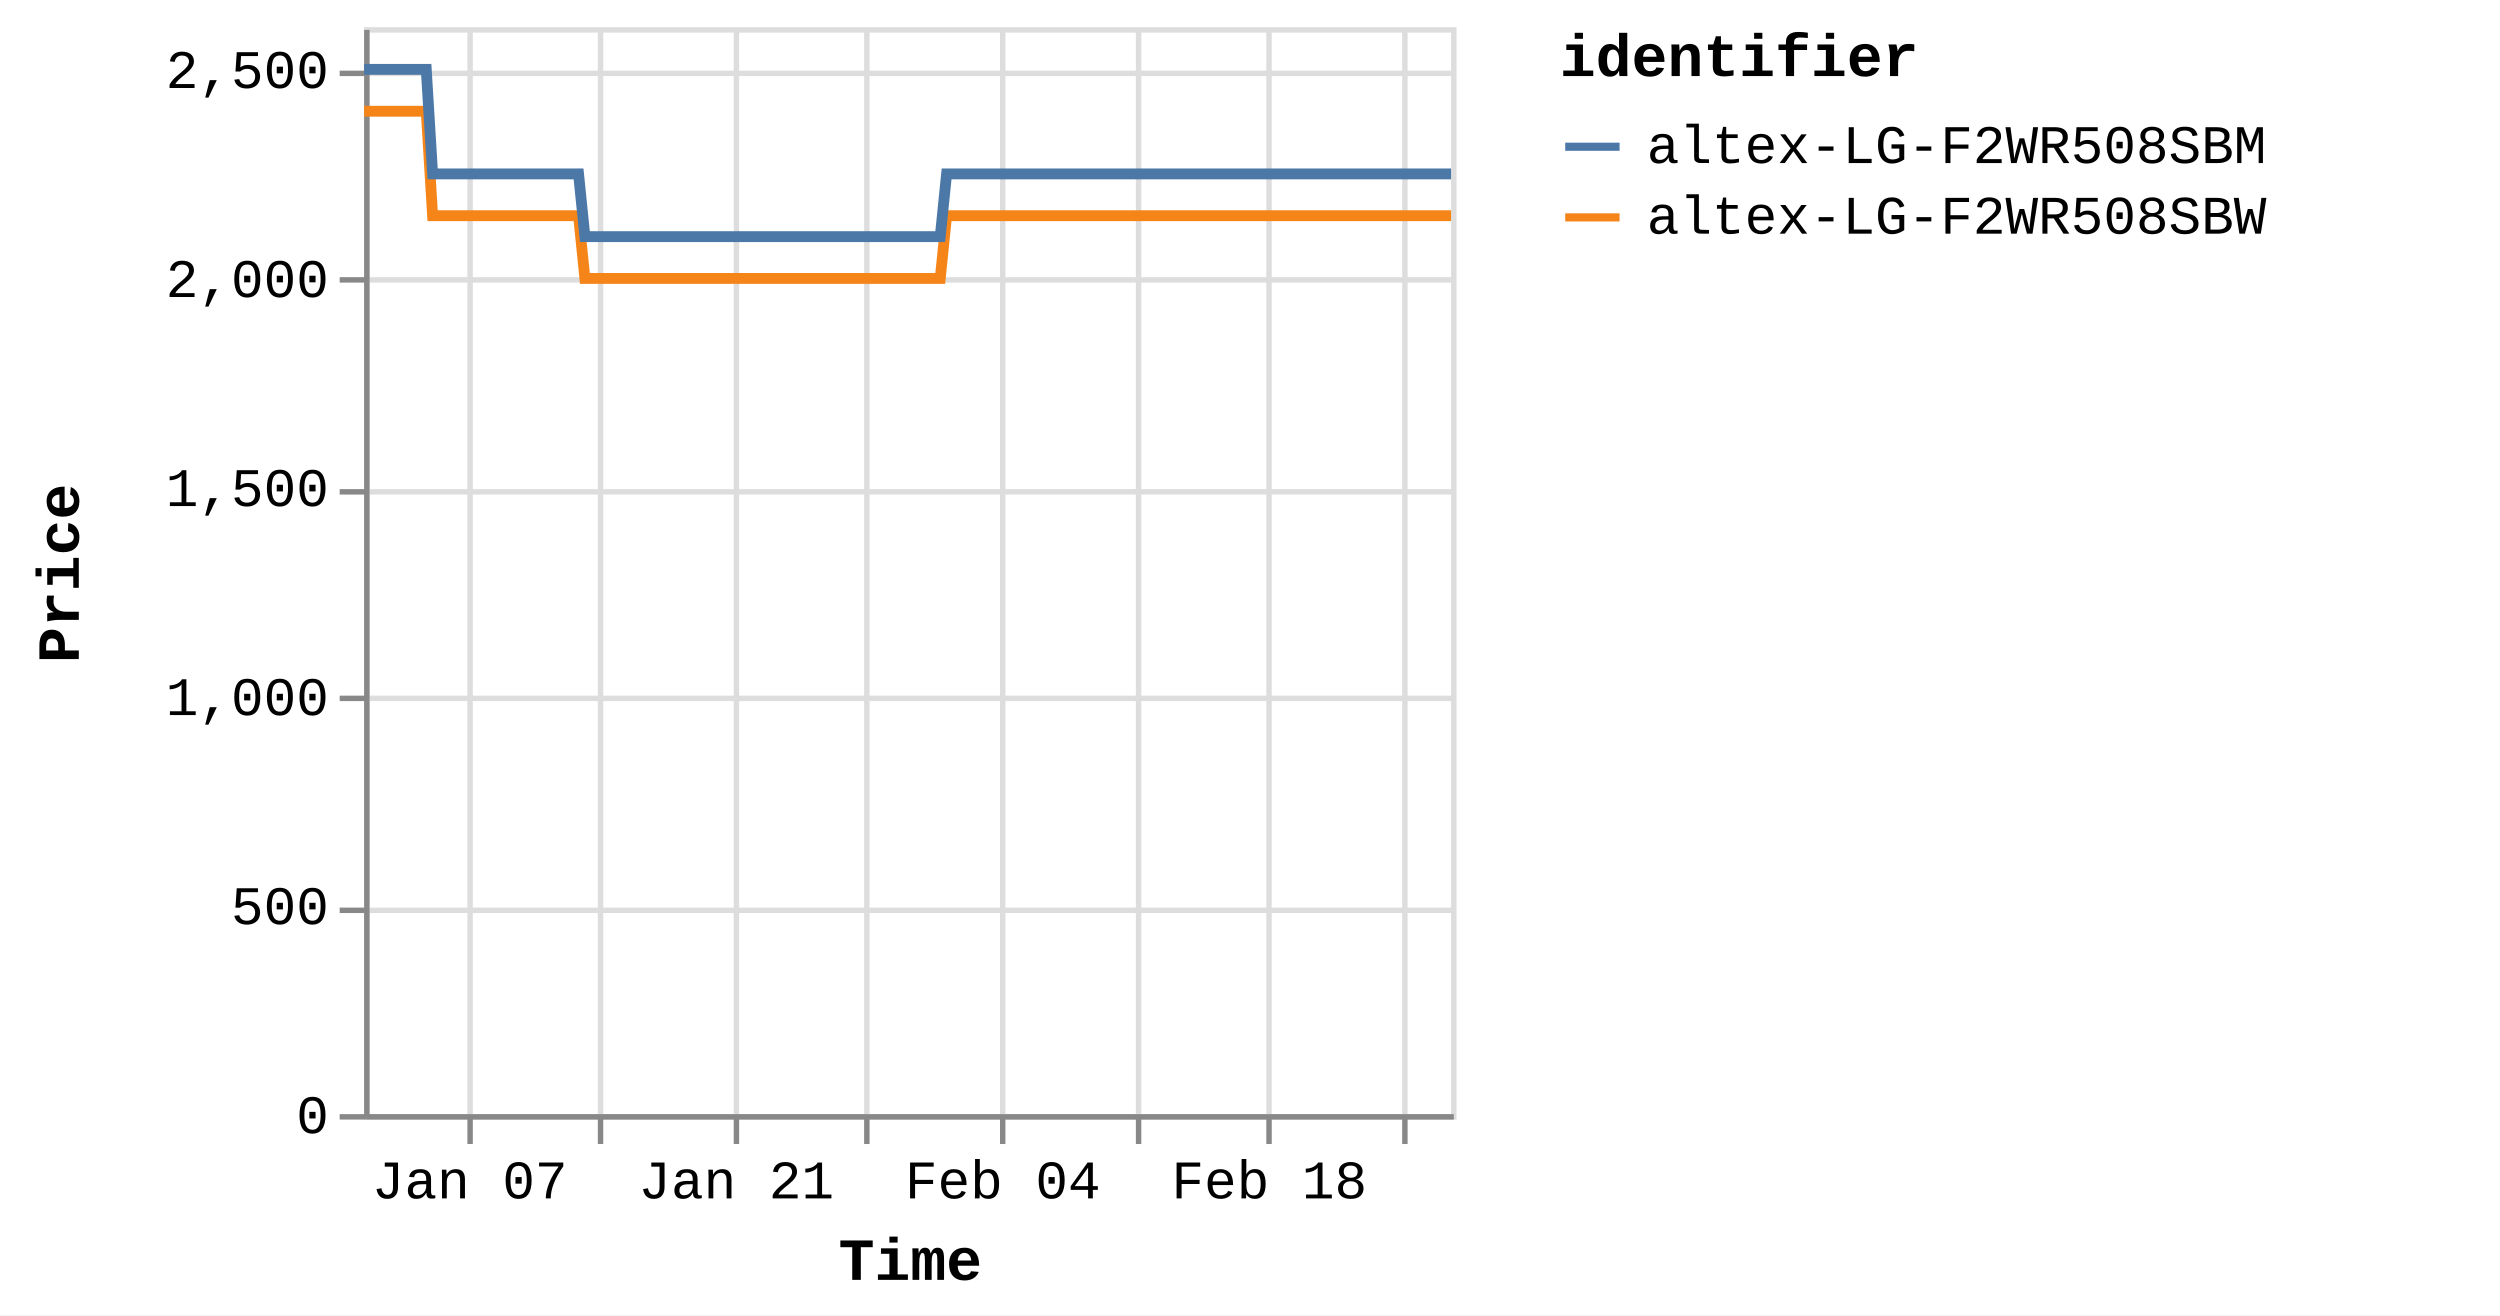
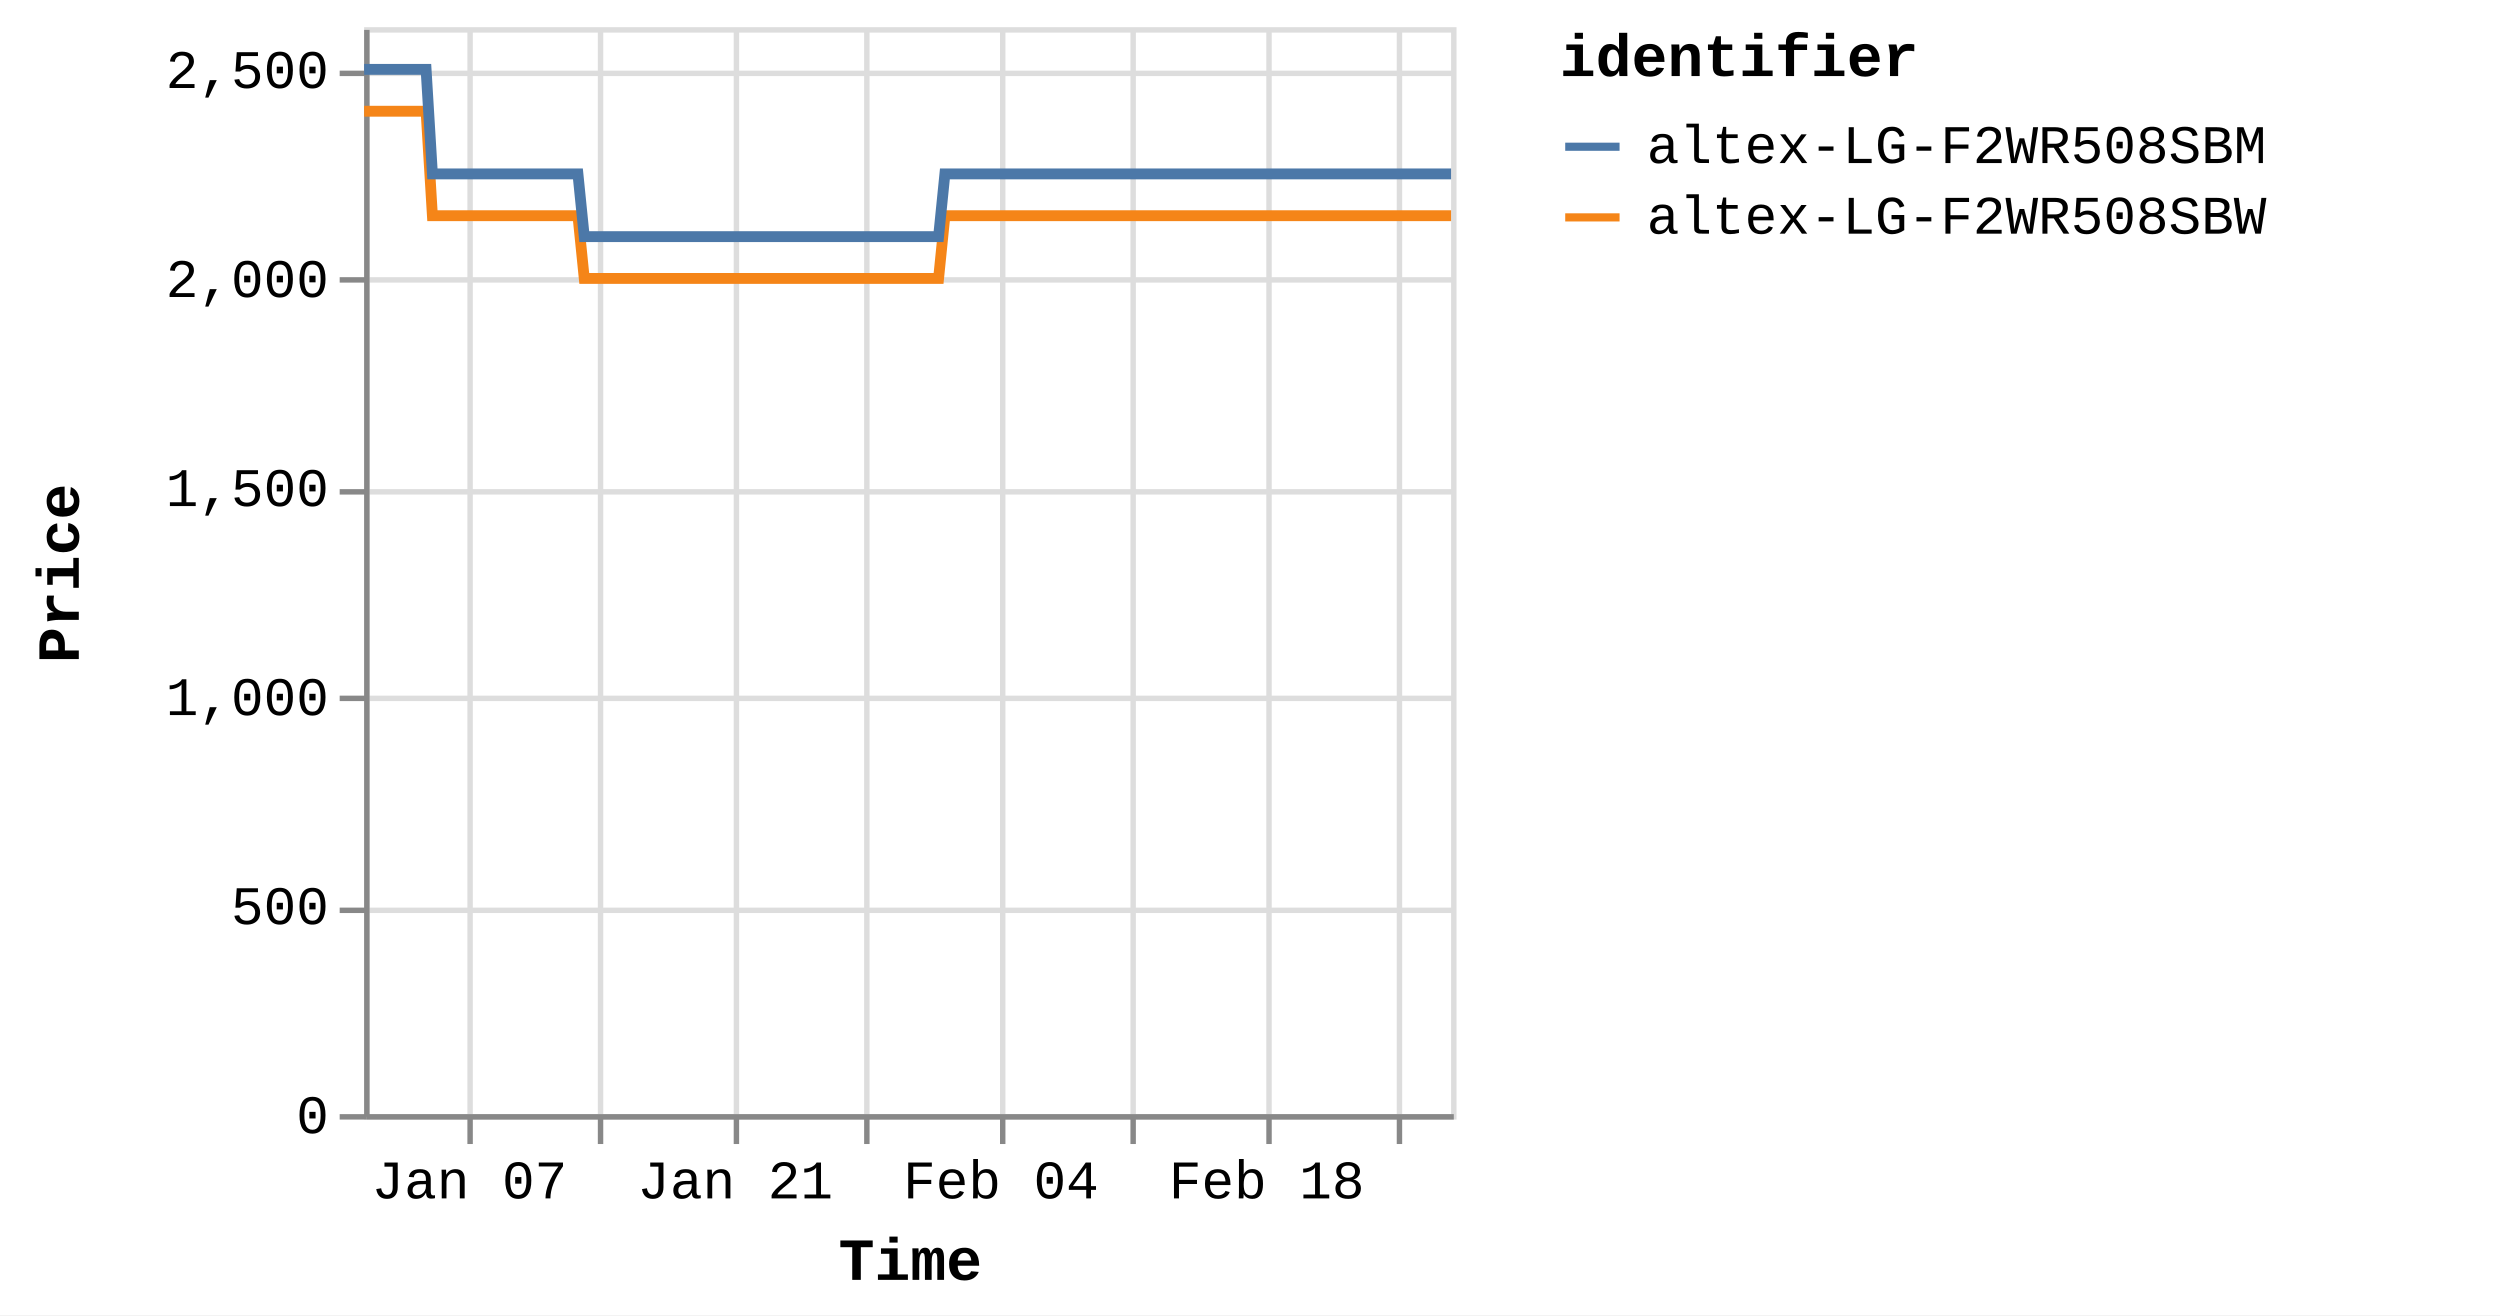
<svg xmlns="http://www.w3.org/2000/svg" version="1.1" class="marks" width="460" height="242" viewBox="0 0 460 242">
  <rect width="460" height="242" fill="white" />
  <g fill="none" stroke-miterlimit="10" transform="translate(67,5)">
    <g class="mark-group role-frame root" role="graphics-object" aria-roledescription="group mark container">
      <g transform="translate(0,0)">
        <path class="background" aria-hidden="true" d="M0.5,0.5h200v200h-200Z" stroke="#ddd" />
        <g>
          <g class="mark-group role-axis" aria-hidden="true">
            <g transform="translate(0.5,200.5)">
              <path class="background" aria-hidden="true" d="M0,0h0v0h0Z" pointer-events="none" />
              <g>
                <g class="mark-rule role-axis-grid" pointer-events="none">
                  <line transform="translate(19,-200)" x2="0" y2="200" stroke="#ddd" stroke-width="1" opacity="1" />
                  <line transform="translate(43,-200)" x2="0" y2="200" stroke="#ddd" stroke-width="1" opacity="1" />
                  <line transform="translate(68,-200)" x2="0" y2="200" stroke="#ddd" stroke-width="1" opacity="1" />
                  <line transform="translate(92,-200)" x2="0" y2="200" stroke="#ddd" stroke-width="1" opacity="1" />
                  <line transform="translate(117,-200)" x2="0" y2="200" stroke="#ddd" stroke-width="1" opacity="1" />
-                   <line transform="translate(142,-200)" x2="0" y2="200" stroke="#ddd" stroke-width="1" opacity="1" />
+                   <line transform="translate(141,-200)" x2="0" y2="200" stroke="#ddd" stroke-width="1" opacity="1" />
                  <line transform="translate(166,-200)" x2="0" y2="200" stroke="#ddd" stroke-width="1" opacity="1" />
-                   <line transform="translate(191,-200)" x2="0" y2="200" stroke="#ddd" stroke-width="1" opacity="1" />
+                   <line transform="translate(190,-200)" x2="0" y2="200" stroke="#ddd" stroke-width="1" opacity="1" />
                </g>
              </g>
              <path class="foreground" aria-hidden="true" d="" pointer-events="none" display="none" />
            </g>
          </g>
          <g class="mark-group role-axis" aria-hidden="true">
            <g transform="translate(0.5,0.5)">
              <path class="background" aria-hidden="true" d="M0,0h0v0h0Z" pointer-events="none" />
              <g>
                <g class="mark-rule role-axis-grid" pointer-events="none">
                  <line transform="translate(0,200)" x2="200" y2="0" stroke="#ddd" stroke-width="1" opacity="1" />
                  <line transform="translate(0,162)" x2="200" y2="0" stroke="#ddd" stroke-width="1" opacity="1" />
                  <line transform="translate(0,123)" x2="200" y2="0" stroke="#ddd" stroke-width="1" opacity="1" />
                  <line transform="translate(0,85)" x2="200" y2="0" stroke="#ddd" stroke-width="1" opacity="1" />
                  <line transform="translate(0,46)" x2="200" y2="0" stroke="#ddd" stroke-width="1" opacity="1" />
                  <line transform="translate(0,8)" x2="200" y2="0" stroke="#ddd" stroke-width="1" opacity="1" />
                </g>
              </g>
              <path class="foreground" aria-hidden="true" d="" pointer-events="none" display="none" />
            </g>
          </g>
-           <g class="mark-group role-axis" role="graphics-symbol" aria-roledescription="axis" aria-label="X-axis titled 'Time' for a time scale with values from Monday, 01 January 2024, 2:19:43 PM to Tuesday, 27 February 2024, 4:39:18 PM">
+           <g class="mark-group role-axis" role="graphics-symbol" aria-roledescription="axis" aria-label="X-axis titled 'Time' for a time scale with values from Monday, 01 January 2024, 2:19:43 PM to Tuesday, 27 February 2024, 8:38:17 PM">
            <g transform="translate(0.5,200.5)">
              <path class="background" aria-hidden="true" d="M0,0h0v0h0Z" pointer-events="none" />
              <g>
                <g class="mark-rule role-axis-tick" pointer-events="none">
                  <line transform="translate(19,0)" x2="0" y2="5" stroke="#888" stroke-width="1" opacity="1" />
                  <line transform="translate(43,0)" x2="0" y2="5" stroke="#888" stroke-width="1" opacity="1" />
                  <line transform="translate(68,0)" x2="0" y2="5" stroke="#888" stroke-width="1" opacity="1" />
                  <line transform="translate(92,0)" x2="0" y2="5" stroke="#888" stroke-width="1" opacity="1" />
                  <line transform="translate(117,0)" x2="0" y2="5" stroke="#888" stroke-width="1" opacity="1" />
-                   <line transform="translate(142,0)" x2="0" y2="5" stroke="#888" stroke-width="1" opacity="1" />
+                   <line transform="translate(141,0)" x2="0" y2="5" stroke="#888" stroke-width="1" opacity="1" />
                  <line transform="translate(166,0)" x2="0" y2="5" stroke="#888" stroke-width="1" opacity="1" />
-                   <line transform="translate(191,0)" x2="0" y2="5" stroke="#888" stroke-width="1" opacity="1" />
+                   <line transform="translate(190,0)" x2="0" y2="5" stroke="#888" stroke-width="1" opacity="1" />
                </g>
                <g class="mark-text role-axis-label" pointer-events="none">
-                   <text text-anchor="middle" transform="translate(18.92561,15)" font-family="Liberation Mono" font-size="10px" fill="#000" opacity="1">Jan 07</text>
-                   <text text-anchor="middle" transform="translate(43.44532,15)" font-family="Liberation Mono" font-size="10px" fill="#000" opacity="0">Jan 14</text>
-                   <text text-anchor="middle" transform="translate(67.96502,15)" font-family="Liberation Mono" font-size="10px" fill="#000" opacity="1">Jan 21</text>
-                   <text text-anchor="middle" transform="translate(92.48472,15)" font-family="Liberation Mono" font-size="10px" fill="#000" opacity="0">Jan 28</text>
-                   <text text-anchor="middle" transform="translate(117.0044,15)" font-family="Liberation Mono" font-size="10px" fill="#000" opacity="1">Feb 04</text>
-                   <text text-anchor="middle" transform="translate(141.5241,15)" font-family="Liberation Mono" font-size="10px" fill="#000" opacity="0">Feb 11</text>
-                   <text text-anchor="middle" transform="translate(166.0438,15)" font-family="Liberation Mono" font-size="10px" fill="#000" opacity="1">Feb 18</text>
-                   <text text-anchor="middle" transform="translate(190.5635,15)" font-family="Liberation Mono" font-size="10px" fill="#000" opacity="0">Feb 25</text>
+                   <text text-anchor="middle" transform="translate(18.87076,15)" font-family="Liberation Mono" font-size="10px" fill="#000" opacity="1">Jan 07</text>
+                   <text text-anchor="middle" transform="translate(43.31941,15)" font-family="Liberation Mono" font-size="10px" fill="#000" opacity="0">Jan 14</text>
+                   <text text-anchor="middle" transform="translate(67.76805,15)" font-family="Liberation Mono" font-size="10px" fill="#000" opacity="1">Jan 21</text>
+                   <text text-anchor="middle" transform="translate(92.21669,15)" font-family="Liberation Mono" font-size="10px" fill="#000" opacity="0">Jan 28</text>
+                   <text text-anchor="middle" transform="translate(116.6653,15)" font-family="Liberation Mono" font-size="10px" fill="#000" opacity="1">Feb 04</text>
+                   <text text-anchor="middle" transform="translate(141.114,15)" font-family="Liberation Mono" font-size="10px" fill="#000" opacity="0">Feb 11</text>
+                   <text text-anchor="middle" transform="translate(165.5626,15)" font-family="Liberation Mono" font-size="10px" fill="#000" opacity="1">Feb 18</text>
+                   <text text-anchor="middle" transform="translate(190.0113,15)" font-family="Liberation Mono" font-size="10px" fill="#000" opacity="0">Feb 25</text>
                </g>
                <g class="mark-rule role-axis-domain" pointer-events="none">
                  <line transform="translate(0,0)" x2="200" y2="0" stroke="#888" stroke-width="1" opacity="1" />
                </g>
                <g class="mark-text role-axis-title" pointer-events="none">
                  <text text-anchor="middle" transform="translate(100,30)" font-family="Liberation Mono" font-size="11px" font-weight="bold" fill="#000" opacity="1">Time</text>
                </g>
              </g>
              <path class="foreground" aria-hidden="true" d="" pointer-events="none" display="none" />
            </g>
          </g>
          <g class="mark-group role-axis" role="graphics-symbol" aria-roledescription="axis" aria-label="Y-axis titled 'Price' for a linear scale with values from 0 to 2,600">
            <g transform="translate(0.5,0.5)">
              <path class="background" aria-hidden="true" d="M0,0h0v0h0Z" pointer-events="none" />
              <g>
                <g class="mark-rule role-axis-tick" pointer-events="none">
                  <line transform="translate(0,200)" x2="-5" y2="0" stroke="#888" stroke-width="1" opacity="1" />
                  <line transform="translate(0,162)" x2="-5" y2="0" stroke="#888" stroke-width="1" opacity="1" />
                  <line transform="translate(0,123)" x2="-5" y2="0" stroke="#888" stroke-width="1" opacity="1" />
                  <line transform="translate(0,85)" x2="-5" y2="0" stroke="#888" stroke-width="1" opacity="1" />
                  <line transform="translate(0,46)" x2="-5" y2="0" stroke="#888" stroke-width="1" opacity="1" />
                  <line transform="translate(0,8)" x2="-5" y2="0" stroke="#888" stroke-width="1" opacity="1" />
                </g>
                <g class="mark-text role-axis-label" pointer-events="none">
                  <text text-anchor="end" transform="translate(-7,203)" font-family="Liberation Mono" font-size="10px" fill="#000" opacity="1">0</text>
                  <text text-anchor="end" transform="translate(-7,164.5385)" font-family="Liberation Mono" font-size="10px" fill="#000" opacity="1">500</text>
                  <text text-anchor="end" transform="translate(-7,126.0769)" font-family="Liberation Mono" font-size="10px" fill="#000" opacity="1">1,000</text>
                  <text text-anchor="end" transform="translate(-7,87.61538)" font-family="Liberation Mono" font-size="10px" fill="#000" opacity="1">1,500</text>
                  <text text-anchor="end" transform="translate(-7,49.15385)" font-family="Liberation Mono" font-size="10px" fill="#000" opacity="1">2,000</text>
                  <text text-anchor="end" transform="translate(-7,10.69231)" font-family="Liberation Mono" font-size="10px" fill="#000" opacity="1">2,500</text>
                </g>
                <g class="mark-rule role-axis-domain" pointer-events="none">
                  <line transform="translate(0,200)" x2="0" y2="-200" stroke="#888" stroke-width="1" opacity="1" />
                </g>
                <g class="mark-text role-axis-title" pointer-events="none">
                  <text text-anchor="middle" transform="translate(-51,100) rotate(-90) translate(0,-2)" font-family="Liberation Mono" font-size="11px" font-weight="bold" fill="#000" opacity="1">Price</text>
                </g>
              </g>
              <path class="foreground" aria-hidden="true" d="" pointer-events="none" display="none" />
            </g>
          </g>
          <g class="mark-group role-scope pathgroup" role="graphics-object" aria-roledescription="group mark container">
            <g transform="translate(0,0)">
              <path class="background" aria-hidden="true" d="M0,0h200v200h-200Z" />
              <g>
                <g class="mark-line role-mark marks" role="graphics-object" aria-roledescription="line mark container">
-                   <path aria-label="Time: Jan 01, 2024; Price: 2399; identifier: altex-LG-F2WR508SBW" role="graphics-symbol" aria-roledescription="line mark" d="M0,15.462L0.367,15.462L0.921,15.462L2.089,15.462L2.673,15.462L3.287,15.462L3.845,15.462L4.424,15.462L5.592,15.462L6.176,15.462L6.791,15.462L7.349,15.462L7.926,15.462L9.095,15.462L9.68,15.462L10.292,15.462L10.855,15.462L11.43,15.462L12.599,34.692L13.183,34.692L13.796,34.692L14.357,34.692L14.932,34.692L16.101,34.692L16.684,34.692L17.296,34.692L17.856,34.692L18.435,34.692L19.606,34.692L20.187,34.692L20.798,34.692L21.36,34.692L21.938,34.692L23.109,34.692L23.694,34.692L24.308,34.692L24.867,34.692L25.44,34.692L26.613,34.692L27.196,34.692L27.817,34.692L28.371,34.692L28.944,34.692L30.115,34.692L30.699,34.692L31.314,34.692L31.871,34.692L32.446,34.692L33.617,34.692L34.201,34.692L34.817,34.692L35.376,34.692L35.949,34.692L37.119,34.692L37.704,34.692L38.317,34.692L38.877,34.692L39.452,34.692L40.62,46.231L41.203,46.231L41.815,46.231L42.376,46.231L42.954,46.231L44.126,46.231L44.706,46.231L45.317,46.231L45.878,46.231L46.457,46.231L47.629,46.231L48.214,46.231L48.83,46.231L49.387,46.231L49.96,46.231L51.13,46.231L51.717,46.231L52.332,46.231L52.891,46.231L53.463,46.231L54.634,46.231L55.22,46.231L55.835,46.231L56.393,46.231L56.966,46.231L58.136,46.231L58.72,46.231L59.336,46.231L59.893,46.231L60.47,46.231L61.64,46.231L62.224,46.231L62.839,46.231L63.399,46.231L63.971,46.231L65.142,46.231L65.723,46.231L66.335,46.231L66.898,46.231L67.475,46.231L68.643,46.231L69.226,46.231L69.838,46.231L70.399,46.231L70.978,46.231L72.151,46.231L72.736,46.231L73.352,46.231L73.906,46.231L74.48,46.231L75.651,46.231L76.238,46.231L76.853,46.231L77.412,46.231L77.983,46.231L79.155,46.231L79.74,46.231L80.356,46.231L80.913,46.231L81.486,46.231L82.659,46.231L83.241,46.231L83.859,46.231L84.418,46.231L84.989,46.231L86.158,46.231L86.743,46.231L87.349,46.231L87.909,46.231L88.493,46.231L89.659,46.231L90.244,46.231L90.844,46.231L91.41,46.231L91.993,46.231L93.162,46.231L93.746,46.231L94.348,46.231L94.913,46.231L95.497,46.231L96.665,46.231L97.25,46.231L97.856,46.231L98.417,46.231L99,46.231L100.167,46.231L100.751,46.231L101.358,46.231L101.927,46.231L102.502,46.231L103.67,46.231L104.254,46.231L104.862,46.231L105.422,46.231L106.005,46.231L107.173,34.692L107.757,34.692L108.365,34.692L108.924,34.692L109.508,34.692L110.677,34.692L111.259,34.692L111.866,34.692L112.426,34.692L113.011,34.692L114.179,34.692L114.763,34.692L115.365,34.692L115.93,34.692L116.516,34.692L117.684,34.692L118.266,34.692L118.867,34.692L119.432,34.692L120.016,34.692L121.184,34.692L121.77,34.692L122.377,34.692L122.937,34.692L123.519,34.692L124.687,34.692L125.271,34.692L125.879,34.692L126.44,34.692L127.022,34.692L128.19,34.692L128.774,34.692L129.381,34.692L129.945,34.692L130.525,34.692L131.693,34.692L132.278,34.692L132.883,34.692L133.447,34.692L134.028,34.692L135.196,34.692L135.781,34.692L136.384,34.692L136.948,34.692L137.532,34.692L138.698,34.692L139.282,34.692L139.886,34.692L140.45,34.692L141.034,34.692L142.204,34.692L142.786,34.692L143.387,34.692L143.953,34.692L144.536,34.692L145.705,34.692L146.288,34.692L146.898,34.692L147.457,34.692L148.039,34.692L149.206,34.692L149.791,34.692L150.397,34.692L150.967,34.692L151.542,34.692L152.71,34.692L153.294,34.692L153.901,34.692L154.463,34.692L155.044,34.692L156.796,34.692L157.403,34.692L157.965,34.692L158.548,34.692L159.716,34.692L160.3,34.692L160.906,34.692L161.47,34.692L162.051,34.692L163.22,34.692L163.801,34.692L164.404,34.692L164.969,34.692L165.553,34.692L166.721,34.692L167.308,34.692L167.907,34.692L168.473,34.692L169.056,34.692L170.224,34.692L170.81,34.692L171.418,34.692L171.982,34.692L172.558,34.692L173.728,34.692L174.311,34.692L174.916,34.692L175.48,34.692L176.063,34.692L177.229,34.692L177.814,34.692L178.421,34.692L178.984,34.692L179.566,34.692L180.732,34.692L181.316,34.692L181.923,34.692L182.486,34.692L183.068,34.692L184.235,34.692L184.819,34.692L185.424,34.692L185.986,34.692L186.573,34.692L187.738,34.692L188.322,34.692L188.923,34.692L189.489,34.692L190.072,34.692L191.24,34.692L191.826,34.692L192.426,34.692L192.995,34.692L193.575,34.692L194.743,34.692L195.329,34.692L195.935,34.692L196.497,34.692L197.078,34.692L198.246,34.692L198.831,34.692L199.436,34.692L200,34.692" stroke="#f58518" stroke-width="2" />
+                   <path aria-label="Time: Jan 01, 2024; Price: 2399; identifier: altex-LG-F2WR508SBW" role="graphics-symbol" aria-roledescription="line mark" d="M0,15.462L0.366,15.462L0.919,15.462L2.083,15.462L2.666,15.462L3.278,15.462L3.834,15.462L4.411,15.462L5.576,15.462L6.158,15.462L6.771,15.462L7.327,15.462L7.903,15.462L9.069,15.462L9.652,15.462L10.263,15.462L10.824,15.462L11.397,15.462L12.563,34.692L13.144,34.692L13.756,34.692L14.315,34.692L14.889,34.692L16.054,34.692L16.636,34.692L17.246,34.692L17.805,34.692L18.381,34.692L19.549,34.692L20.128,34.692L20.738,34.692L21.298,34.692L21.874,34.692L23.042,34.692L23.625,34.692L24.238,34.692L24.795,34.692L25.366,34.692L26.536,34.692L27.117,34.692L27.737,34.692L28.288,34.692L28.86,34.692L30.028,34.692L30.61,34.692L31.223,34.692L31.778,34.692L32.352,34.692L33.519,34.692L34.102,34.692L34.716,34.692L35.273,34.692L35.845,34.692L37.012,34.692L37.595,34.692L38.206,34.692L38.764,34.692L39.338,34.692L40.503,46.231L41.084,46.231L41.694,46.231L42.253,46.231L42.83,46.231L43.998,46.231L44.576,46.231L45.186,46.231L45.745,46.231L46.323,46.231L47.491,46.231L48.074,46.231L48.689,46.231L49.244,46.231L49.815,46.231L50.982,46.231L51.567,46.231L52.18,46.231L52.738,46.231L53.308,46.231L54.475,46.231L55.06,46.231L55.673,46.231L56.229,46.231L56.801,46.231L57.967,46.231L58.55,46.231L59.164,46.231L59.72,46.231L60.295,46.231L61.461,46.231L62.043,46.231L62.657,46.231L63.215,46.231L63.786,46.231L64.953,46.231L65.532,46.231L66.143,46.231L66.705,46.231L67.28,46.231L68.444,46.231L69.025,46.231L69.635,46.231L70.195,46.231L70.772,46.231L71.942,46.231L72.525,46.231L73.139,46.231L73.692,46.231L74.264,46.231L75.432,46.231L76.017,46.231L76.631,46.231L77.187,46.231L77.757,46.231L78.925,46.231L79.509,46.231L80.123,46.231L80.678,46.231L81.25,46.231L82.419,46.231L83,46.231L83.615,46.231L84.174,46.231L84.742,46.231L85.908,46.231L86.492,46.231L87.096,46.231L87.654,46.231L88.237,46.231L89.399,46.231L89.983,46.231L90.58,46.231L91.145,46.231L91.727,46.231L92.892,46.231L93.474,46.231L94.075,46.231L94.638,46.231L95.22,46.231L96.385,46.231L96.968,46.231L97.572,46.231L98.132,46.231L98.714,46.231L99.876,46.231L100.459,46.231L101.064,46.231L101.632,46.231L102.205,46.231L103.369,46.231L103.952,46.231L104.558,46.231L105.116,46.231L105.698,46.231L106.862,34.692L107.445,34.692L108.051,34.692L108.608,34.692L109.19,34.692L110.356,34.692L110.937,34.692L111.542,34.692L112.101,34.692L112.683,34.692L113.848,34.692L114.43,34.692L115.03,34.692L115.594,34.692L116.178,34.692L117.343,34.692L117.923,34.692L118.523,34.692L119.086,34.692L119.668,34.692L120.833,34.692L121.417,34.692L122.023,34.692L122.581,34.692L123.161,34.692L124.325,34.692L124.908,34.692L125.515,34.692L126.073,34.692L126.654,34.692L127.818,34.692L128.401,34.692L129.006,34.692L129.568,34.692L130.147,34.692L131.311,34.692L131.895,34.692L132.498,34.692L133.06,34.692L133.639,34.692L134.804,34.692L135.387,34.692L135.989,34.692L136.551,34.692L137.134,34.692L138.296,34.692L138.878,34.692L139.48,34.692L140.043,34.692L140.625,34.692L141.792,34.692L142.372,34.692L142.972,34.692L143.536,34.692L144.117,34.692L145.282,34.692L145.864,34.692L146.472,34.692L147.029,34.692L147.61,34.692L148.773,34.692L149.356,34.692L149.961,34.692L150.529,34.692L151.103,34.692L152.267,34.692L152.849,34.692L153.455,34.692L154.015,34.692L154.595,34.692L156.342,34.692L156.947,34.692L157.507,34.692L158.089,34.692L159.253,34.692L159.835,34.692L160.44,34.692L161.002,34.692L161.581,34.692L162.747,34.692L163.327,34.692L163.927,34.692L164.491,34.692L165.073,34.692L166.238,34.692L166.823,34.692L167.421,34.692L167.985,34.692L168.567,34.692L169.73,34.692L170.315,34.692L170.921,34.692L171.484,34.692L172.058,34.692L173.225,34.692L173.806,34.692L174.409,34.692L174.972,34.692L175.553,34.692L176.715,34.692L177.298,34.692L177.904,34.692L178.465,34.692L179.045,34.692L180.209,34.692L180.79,34.692L181.396,34.692L181.957,34.692L182.537,34.692L183.701,34.692L184.283,34.692L184.886,34.692L185.447,34.692L186.033,34.692L187.194,34.692L187.776,34.692L188.375,34.692L188.94,34.692L189.521,34.692L190.686,34.692L191.27,34.692L191.868,34.692L192.436,34.692L193.014,34.692L194.179,34.692L194.763,34.692L195.367,34.692L195.927,34.692L196.507,34.692L197.672,34.692L198.255,34.692L198.858,34.692L199.42,34.692L200,34.692" stroke="#f58518" stroke-width="2" />
                </g>
              </g>
              <path class="foreground" aria-hidden="true" d="" display="none" />
            </g>
            <g transform="translate(0,0)">
              <path class="background" aria-hidden="true" d="M0,0h200v200h-200Z" />
              <g>
                <g class="mark-line role-mark marks" role="graphics-object" aria-roledescription="line mark container">
-                   <path aria-label="Time: Jan 01, 2024; Price: 2499; identifier: altex-LG-F2WR508SBM" role="graphics-symbol" aria-roledescription="line mark" d="M0,7.769L0.367,7.769L0.922,7.769L2.089,7.769L2.674,7.769L3.287,7.769L3.845,7.769L4.424,7.769L5.592,7.769L6.176,7.769L6.791,7.769L7.349,7.769L7.926,7.769L9.095,7.769L9.68,7.769L10.292,7.769L10.855,7.769L11.431,7.769L12.6,27L13.183,27L13.796,27L14.357,27L14.932,27L16.101,27L16.684,27L17.296,27L17.856,27L18.435,27L19.606,27L20.187,27L20.798,27L21.36,27L21.938,27L23.109,27L23.694,27L24.308,27L24.867,27L25.44,27L26.613,27L27.196,27L27.817,27L28.371,27L28.944,27L30.115,27L30.699,27L31.314,27L31.871,27L32.447,27L33.617,27L34.201,27L34.818,27L35.376,27L35.949,27L37.119,27L37.704,27L38.317,27L38.877,27L39.453,27L40.621,38.538L41.203,38.538L41.815,38.538L42.376,38.538L42.954,38.538L44.126,38.538L44.706,38.538L45.318,38.538L45.878,38.538L46.458,38.538L47.629,38.538L48.214,38.538L48.83,38.538L49.388,38.538L49.96,38.538L51.13,38.538L51.717,38.538L52.332,38.538L52.892,38.538L53.463,38.538L54.634,38.538L55.22,38.538L55.835,38.538L56.393,38.538L56.966,38.538L58.136,38.538L58.72,38.538L59.336,38.538L59.893,38.538L60.47,38.538L61.64,38.538L62.224,38.538L62.839,38.538L63.399,38.538L63.972,38.538L65.142,38.538L65.723,38.538L66.335,38.538L66.899,38.538L67.475,38.538L68.643,38.538L69.226,38.538L69.838,38.538L70.399,38.538L70.978,38.538L72.151,38.538L72.736,38.538L73.352,38.538L73.906,38.538L74.48,38.538L75.651,38.538L76.238,38.538L76.853,38.538L77.412,38.538L77.983,38.538L79.155,38.538L79.74,38.538L80.356,38.538L80.913,38.538L81.486,38.538L82.659,38.538L83.241,38.538L83.859,38.538L84.418,38.538L84.989,38.538L86.158,38.538L86.744,38.538L87.349,38.538L87.909,38.538L88.493,38.538L89.659,38.538L90.244,38.538L90.844,38.538L91.41,38.538L91.993,38.538L93.162,38.538L93.746,38.538L94.348,38.538L94.913,38.538L95.497,38.538L96.665,38.538L97.25,38.538L97.856,38.538L98.417,38.538L99.001,38.538L100.167,38.538L100.751,38.538L101.358,38.538L101.927,38.538L102.502,38.538L103.67,38.538L104.254,38.538L104.862,38.538L105.422,38.538L106.005,38.538L107.173,27L107.757,27L108.365,27L108.924,27L109.508,27L110.677,27L111.26,27L111.867,27L112.426,27L113.011,27L114.179,27L114.763,27L115.365,27L115.93,27L116.516,27L117.685,27L118.267,27L118.867,27L119.432,27L120.016,27L121.184,27L121.77,27L122.378,27L122.937,27L123.519,27L124.687,27L125.271,27L125.88,27L126.44,27L127.022,27L128.19,27L128.775,27L129.381,27L129.945,27L130.525,27L131.693,27L132.278,27L132.883,27L133.447,27L134.028,27L135.196,27L135.781,27L136.384,27L136.948,27L137.533,27L138.698,27L139.282,27L139.886,27L140.45,27L141.034,27L142.204,27L142.786,27L143.387,27L143.953,27L144.536,27L145.705,27L146.288,27L146.898,27L147.457,27L148.039,27L149.206,27L149.791,27L150.397,27L150.967,27L151.542,27L152.71,27L153.294,27L153.901,27L154.463,27L155.044,27L156.796,27L157.404,27L157.965,27L158.548,27L159.716,27L160.3,27L160.907,27L161.47,27L162.051,27L163.22,27L163.801,27L164.404,27L164.969,27L165.553,27L166.721,27L167.308,27L167.907,27L168.473,27L169.057,27L170.224,27L170.81,27L171.418,27L171.982,27L172.559,27L173.729,27L174.311,27L174.916,27L175.48,27L176.064,27L177.229,27L177.814,27L178.421,27L178.984,27L179.566,27L180.733,27L181.316,27L181.924,27L182.486,27L183.068,27L184.235,27L184.819,27L185.424,27L185.986,27L186.574,27L187.738,27L188.322,27L188.923,27L189.489,27L190.072,27L191.24,27L191.826,27L192.426,27L192.995,27L193.575,27L194.743,27L195.329,27L195.935,27L196.497,27L197.078,27L198.246,27L198.831,27L199.436,27L200,27" stroke="#4c78a8" stroke-width="2" />
+                   <path aria-label="Time: Jan 01, 2024; Price: 2499; identifier: altex-LG-F2WR508SBM" role="graphics-symbol" aria-roledescription="line mark" d="M0,7.769L0.366,7.769L0.919,7.769L2.083,7.769L2.666,7.769L3.278,7.769L3.834,7.769L4.411,7.769L5.576,7.769L6.158,7.769L6.771,7.769L7.327,7.769L7.903,7.769L9.069,7.769L9.652,7.769L10.263,7.769L10.824,7.769L11.398,7.769L12.563,27L13.144,27L13.756,27L14.315,27L14.889,27L16.055,27L16.636,27L17.246,27L17.805,27L18.382,27L19.55,27L20.128,27L20.738,27L21.298,27L21.874,27L23.042,27L23.625,27L24.238,27L24.795,27L25.366,27L26.536,27L27.117,27L27.737,27L28.288,27L28.86,27L30.028,27L30.61,27L31.223,27L31.778,27L32.352,27L33.52,27L34.102,27L34.717,27L35.273,27L35.845,27L37.012,27L37.595,27L38.206,27L38.765,27L39.338,27L40.503,38.538L41.084,38.538L41.694,38.538L42.254,38.538L42.83,38.538L43.998,38.538L44.577,38.538L45.186,38.538L45.745,38.538L46.323,38.538L47.491,38.538L48.074,38.538L48.689,38.538L49.244,38.538L49.816,38.538L50.982,38.538L51.567,38.538L52.18,38.538L52.739,38.538L53.308,38.538L54.475,38.538L55.06,38.538L55.673,38.538L56.229,38.538L56.801,38.538L57.967,38.538L58.55,38.538L59.164,38.538L59.72,38.538L60.295,38.538L61.461,38.538L62.044,38.538L62.657,38.538L63.215,38.538L63.786,38.538L64.953,38.538L65.532,38.538L66.143,38.538L66.705,38.538L67.28,38.538L68.444,38.538L69.026,38.538L69.636,38.538L70.195,38.538L70.772,38.538L71.942,38.538L72.525,38.538L73.139,38.538L73.692,38.538L74.265,38.538L75.432,38.538L76.017,38.538L76.631,38.538L77.188,38.538L77.757,38.538L78.926,38.538L79.509,38.538L80.123,38.538L80.679,38.538L81.25,38.538L82.419,38.538L83,38.538L83.616,38.538L84.174,38.538L84.742,38.538L85.908,38.538L86.492,38.538L87.096,38.538L87.654,38.538L88.237,38.538L89.399,38.538L89.983,38.538L90.58,38.538L91.146,38.538L91.727,38.538L92.892,38.538L93.474,38.538L94.075,38.538L94.638,38.538L95.221,38.538L96.385,38.538L96.968,38.538L97.573,38.538L98.132,38.538L98.714,38.538L99.877,38.538L100.459,38.538L101.064,38.538L101.632,38.538L102.205,38.538L103.369,38.538L103.952,38.538L104.558,38.538L105.116,38.538L105.698,38.538L106.862,27L107.445,27L108.051,27L108.608,27L109.19,27L110.356,27L110.937,27L111.542,27L112.101,27L112.684,27L113.848,27L114.43,27L115.03,27L115.594,27L116.178,27L117.343,27L117.924,27L118.523,27L119.086,27L119.668,27L120.833,27L121.417,27L122.023,27L122.581,27L123.161,27L124.326,27L124.908,27L125.515,27L126.073,27L126.654,27L127.818,27L128.401,27L129.006,27L129.569,27L130.147,27L131.311,27L131.895,27L132.498,27L133.06,27L133.639,27L134.805,27L135.387,27L135.989,27L136.551,27L137.134,27L138.296,27L138.878,27L139.48,27L140.043,27L140.625,27L141.792,27L142.372,27L142.972,27L143.536,27L144.117,27L145.282,27L145.864,27L146.473,27L147.029,27L147.61,27L148.774,27L149.357,27L149.961,27L150.529,27L151.103,27L152.267,27L152.85,27L153.455,27L154.015,27L154.595,27L156.342,27L156.947,27L157.507,27L158.089,27L159.253,27L159.835,27L160.44,27L161.002,27L161.581,27L162.747,27L163.327,27L163.927,27L164.491,27L165.073,27L166.238,27L166.823,27L167.421,27L167.985,27L168.567,27L169.73,27L170.315,27L170.921,27L171.484,27L172.059,27L173.225,27L173.806,27L174.409,27L174.972,27L175.553,27L176.716,27L177.299,27L177.904,27L178.465,27L179.045,27L180.209,27L180.79,27L181.396,27L181.957,27L182.538,27L183.701,27L184.283,27L184.887,27L185.447,27L186.033,27L187.194,27L187.776,27L188.375,27L188.94,27L189.521,27L190.686,27L191.27,27L191.868,27L192.436,27L193.014,27L194.179,27L194.763,27L195.367,27L195.927,27L196.507,27L197.672,27L198.255,27L198.858,27L199.42,27L200,27" stroke="#4c78a8" stroke-width="2" />
                </g>
              </g>
              <path class="foreground" aria-hidden="true" d="" display="none" />
            </g>
          </g>
          <g class="mark-group role-legend" role="graphics-symbol" aria-roledescription="legend" aria-label="Symbol legend titled 'identifier' for stroke color with 2 values: altex-LG-F2WR508SBM, altex-LG-F2WR508SBW">
            <g transform="translate(220,0)">
              <path class="background" aria-hidden="true" d="M0,0h168v40h-168Z" pointer-events="none" />
              <g>
                <g class="mark-group role-legend-entry">
                  <g transform="translate(0,16)">
                    <path class="background" aria-hidden="true" d="M0,0h0v0h0Z" pointer-events="none" />
                    <g>
                      <g class="mark-group role-scope" role="graphics-object" aria-roledescription="group mark container">
                        <g transform="translate(0,0)">
                          <path class="background" aria-hidden="true" d="M0,0h168v11h-168Z" pointer-events="none" opacity="1" />
                          <g>
                            <g class="mark-symbol role-legend-symbol" pointer-events="none">
                              <path transform="translate(6,6)" d="M-5,0L5,0" stroke="#4c78a8" stroke-width="1.5" opacity="1" />
                            </g>
                            <g class="mark-text role-legend-label" pointer-events="none">
                              <text text-anchor="start" transform="translate(16,9)" font-family="Liberation Mono" font-size="10px" fill="#000" opacity="1">altex-LG-F2WR508SBM</text>
                            </g>
                          </g>
                          <path class="foreground" aria-hidden="true" d="" pointer-events="none" display="none" />
                        </g>
                        <g transform="translate(0,13)">
                          <path class="background" aria-hidden="true" d="M0,0h168v11h-168Z" pointer-events="none" opacity="1" />
                          <g>
                            <g class="mark-symbol role-legend-symbol" pointer-events="none">
                              <path transform="translate(6,6)" d="M-5,0L5,0" stroke="#f58518" stroke-width="1.5" opacity="1" />
                            </g>
                            <g class="mark-text role-legend-label" pointer-events="none">
                              <text text-anchor="start" transform="translate(16,9)" font-family="Liberation Mono" font-size="10px" fill="#000" opacity="1">altex-LG-F2WR508SBW</text>
                            </g>
                          </g>
                          <path class="foreground" aria-hidden="true" d="" pointer-events="none" display="none" />
                        </g>
                      </g>
                    </g>
                    <path class="foreground" aria-hidden="true" d="" pointer-events="none" display="none" />
                  </g>
                </g>
                <g class="mark-text role-legend-title" pointer-events="none">
                  <text text-anchor="start" transform="translate(0,9)" font-family="Liberation Mono" font-size="11px" font-weight="bold" fill="#000" opacity="1">identifier</text>
                </g>
              </g>
              <path class="foreground" aria-hidden="true" d="" pointer-events="none" display="none" />
            </g>
          </g>
        </g>
        <path class="foreground" aria-hidden="true" d="" display="none" />
      </g>
    </g>
  </g>
</svg>
